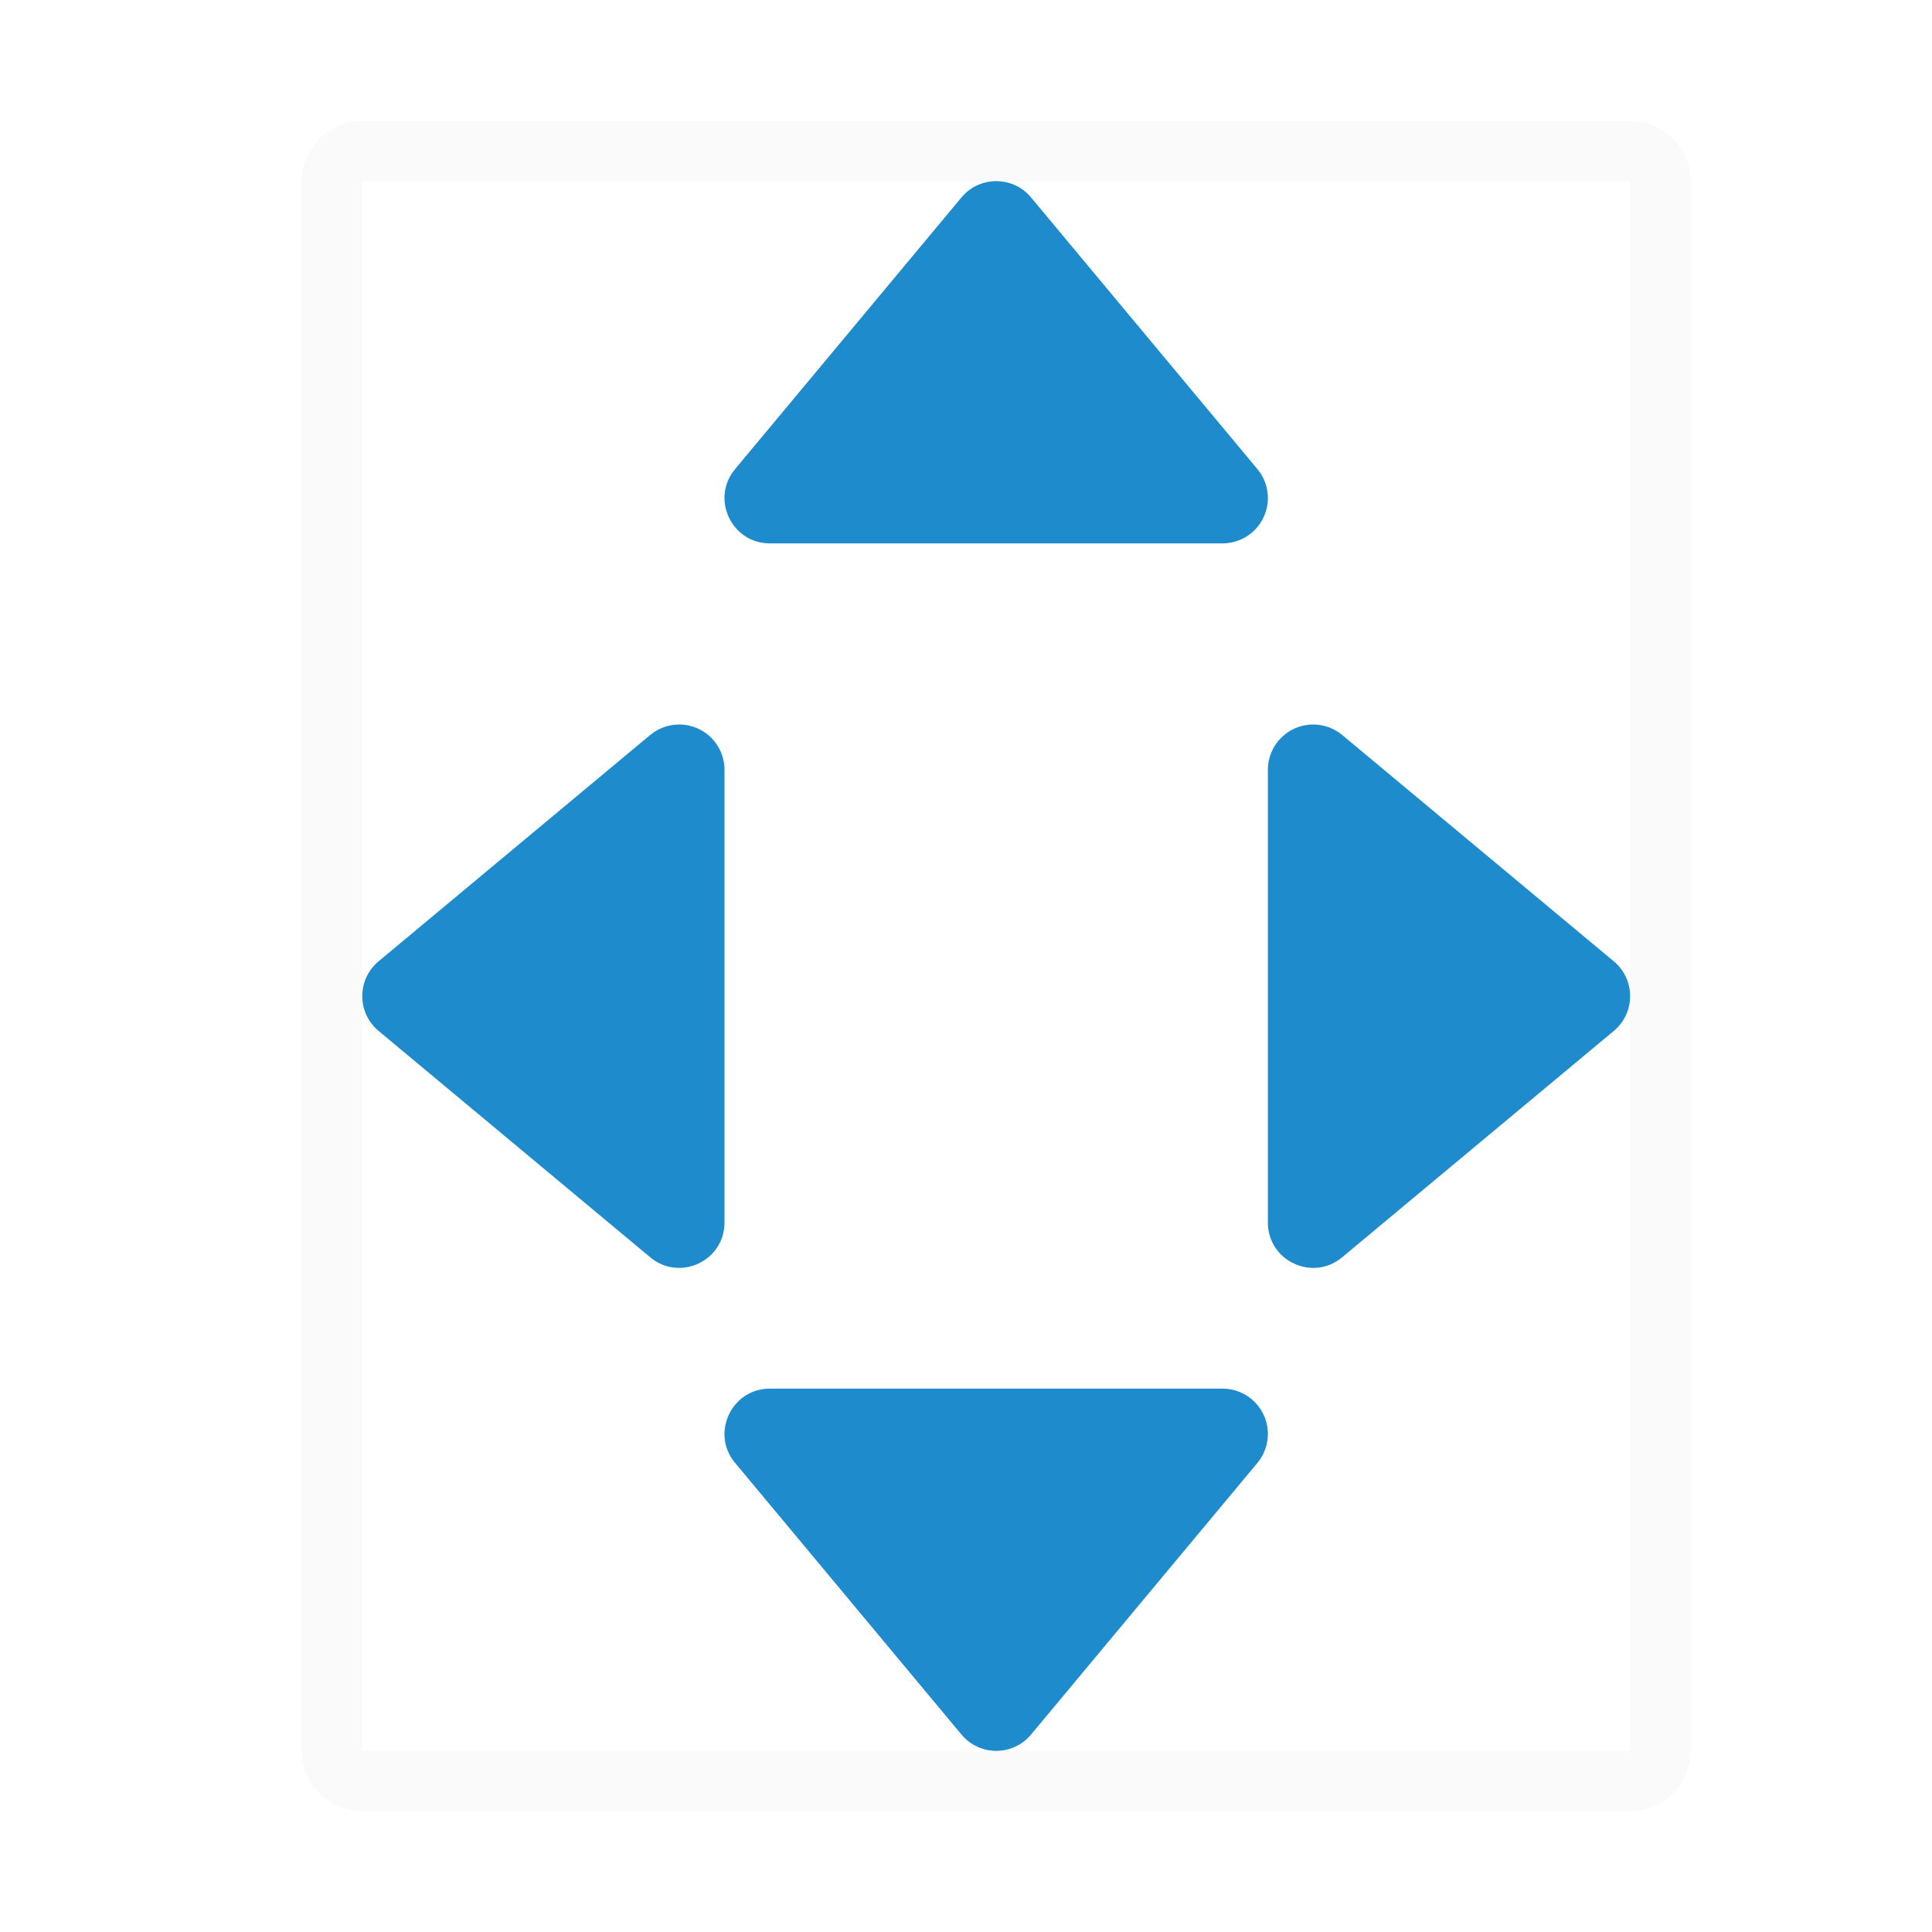
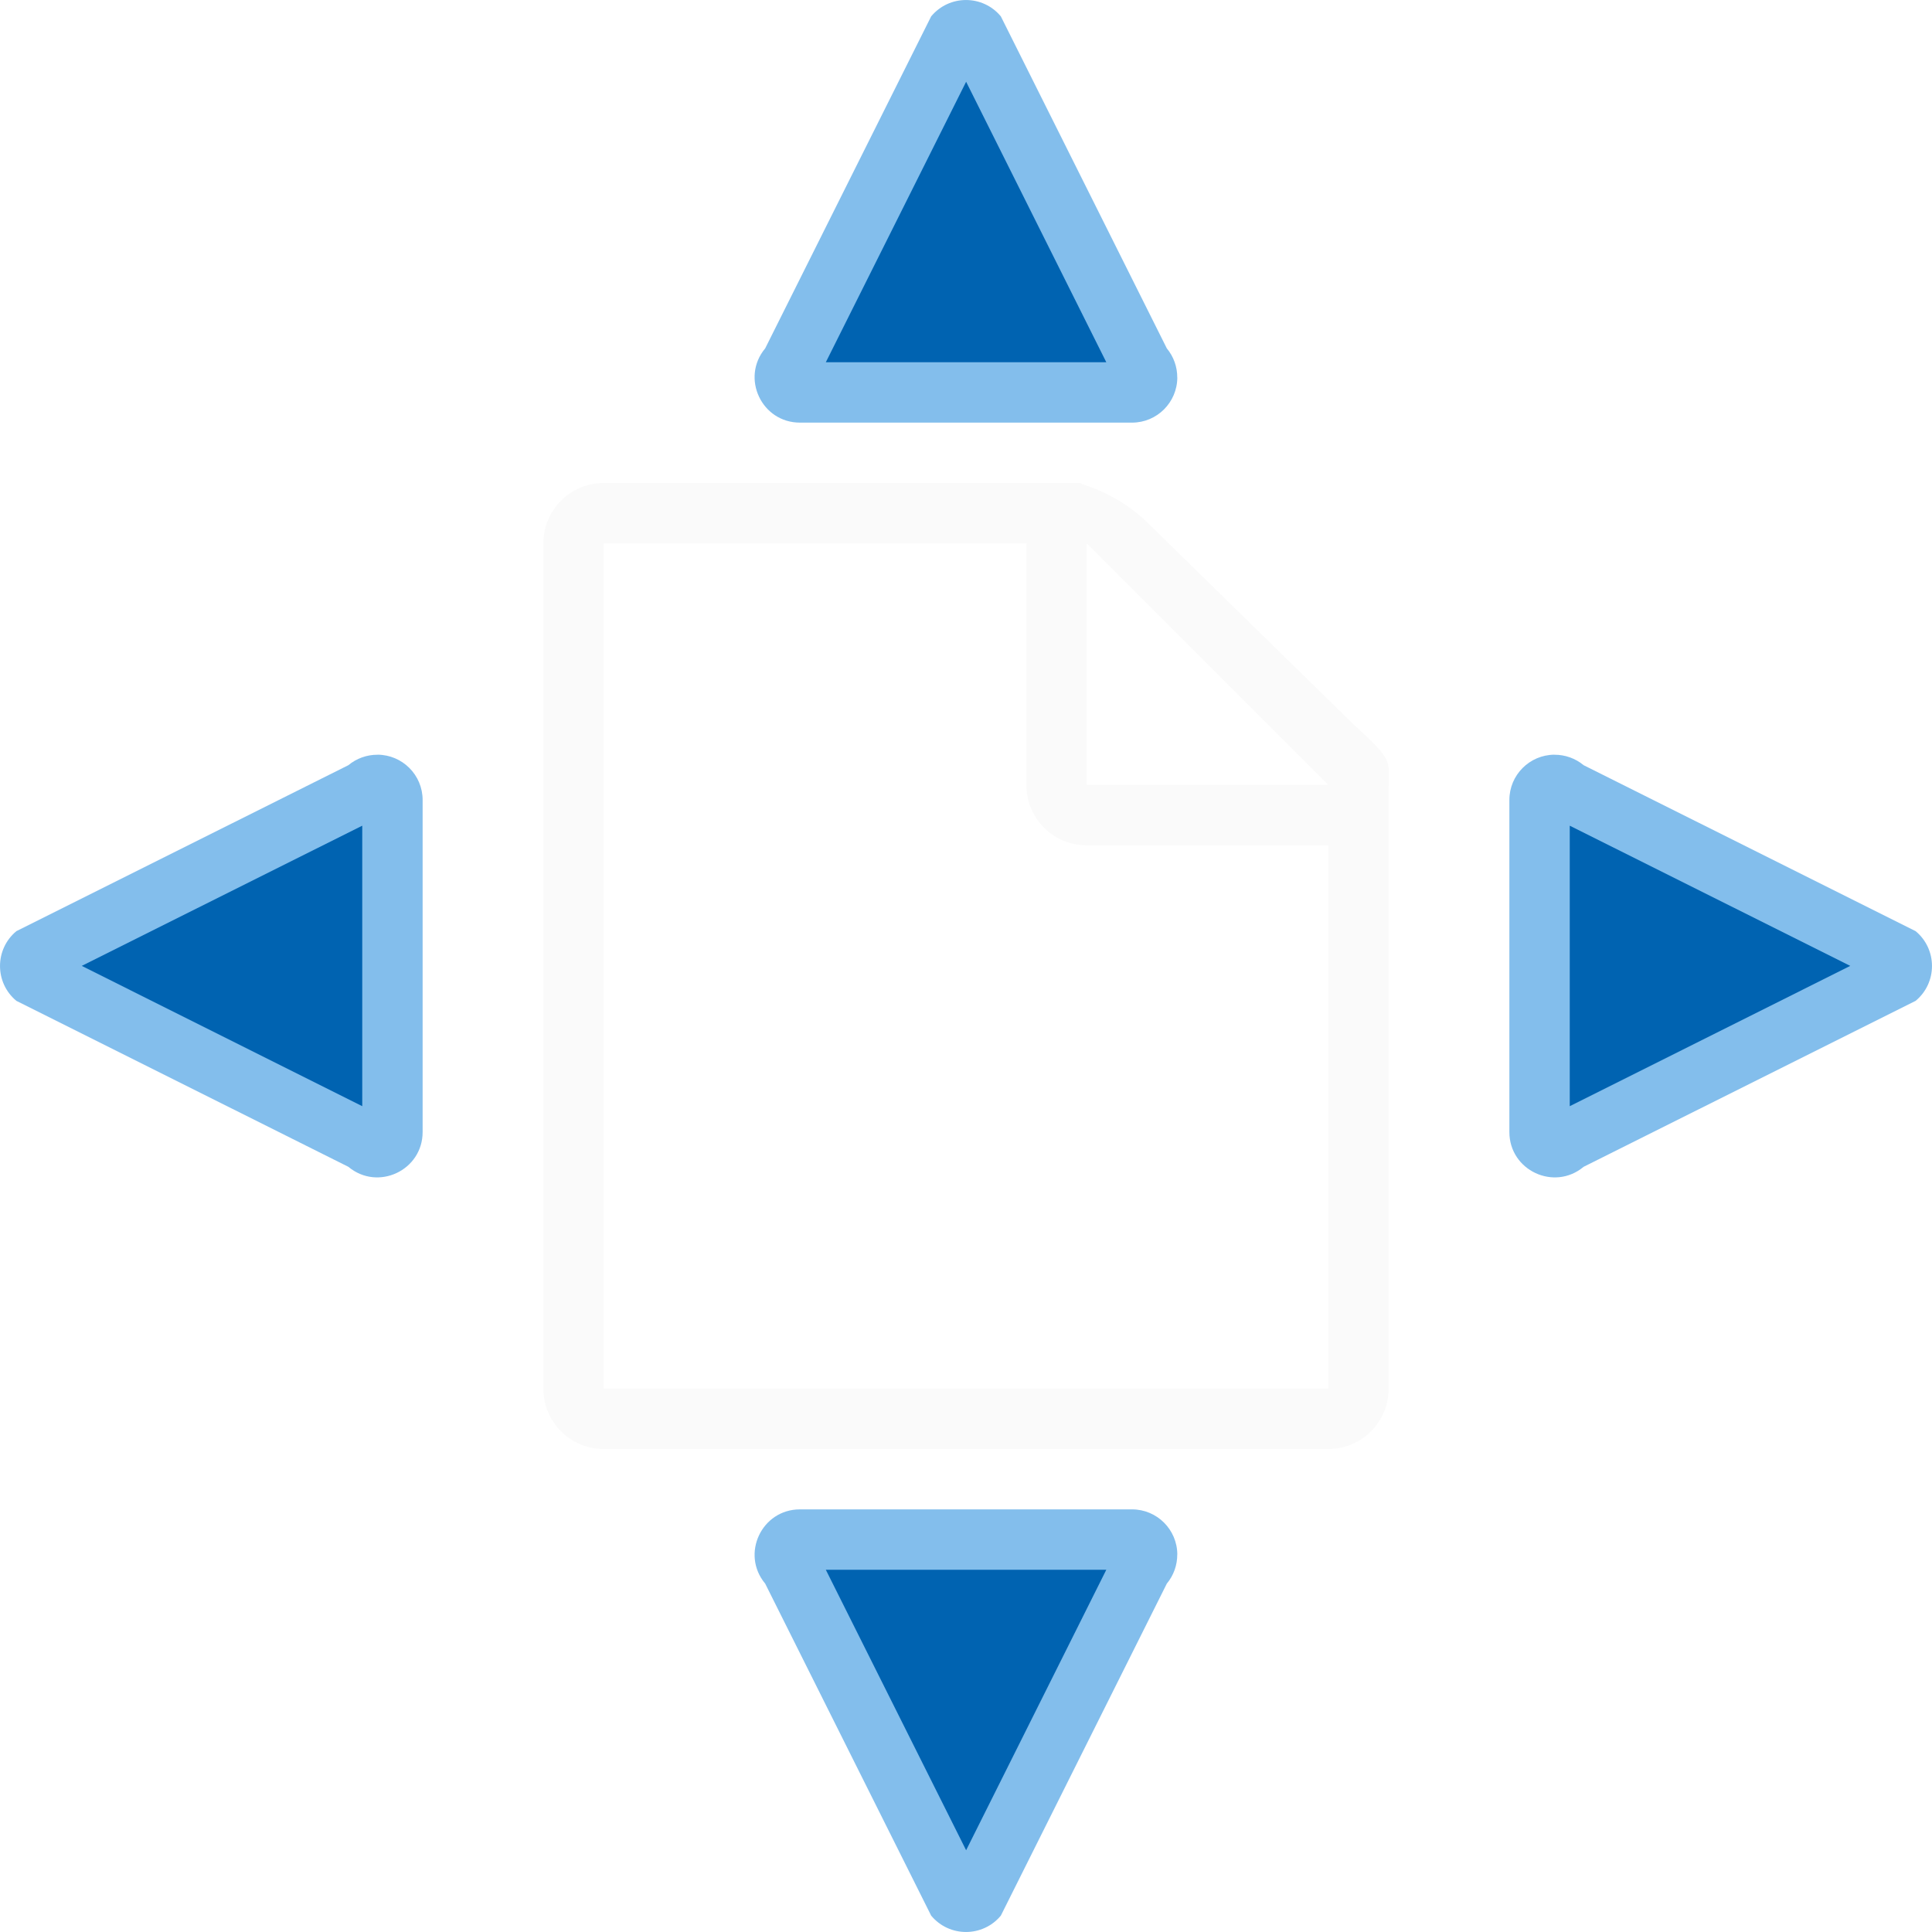
<svg xmlns="http://www.w3.org/2000/svg" viewBox="0 0 32 32">
-   <path d="m6 2c-.554 0-1 .446-1 1v26c0 .554.446 1 1 1h21c.554 0 1-.446 1-1v-26c0-.554-.446-1-1-1zm0 1h21v26h-21z" fill="#fafafa" />
-   <g fill="#1e8bcd" fill-rule="evenodd">
-     <path d="m21.747 12c-.413.002-.747.337-.747.75v7.498c-.001.636.741.985 1.23.577l4.499-3.749c.361-.3.361-.854 0-1.154l-4.499-3.749c-.136-.113-.307-.174-.483-.173z" />
-     <path d="m11.253 12c.413.002.747.337.747.75v7.498c.001.636-.741.985-1.23.577l-4.499-3.749c-.361-.3-.361-.854 0-1.154l4.499-3.749c.136-.113.307-.174.483-.173z" />
-     <path d="m21 23.747c-.002-.413-.337-.747-.75-.747h-7.498c-.636-.001-.985.741-.577 1.23l3.749 4.499c.3.361.854.361 1.154 0l3.749-4.499c.113-.136.174-.307.173-.483z" />
-     <path d="m21 8.253c-.002.413-.337.747-.75.747h-7.498c-.636.001-.985-.741-.577-1.23l3.749-4.499c.3-.361.854-.361 1.154 0l3.749 4.499c.113.136.174.307.173.483z" />
+   <path d="m10 8c-.554 0-1 .446-1 1v14c0 .554.446 1 1 1h12c.554 0 1-.446 1-1v-9.75-.209c0-.451.098-.425-.605-1.066l-3.307-3.238c-.71-.737-1.477-.736-1.094-.736h-.332zm0 1h7v4c0 .554.446 1.004 1 1h4v9h-12zm8 0 4 4h-4z" fill="#fafafa" />
+   <g fill-rule="evenodd">
+     <path d="m25.747 12.5c-.413.002-.747.337-.747.75l-0.0.251v5l0.0.248c-.001.636.741.985 1.23.577l5.499-2.749c.361-.3.361-.854 0-1.154l-5.499-2.749c-.136-.113-.307-.174-.483-.173z" fill="#83beec" />
+     <path d="m6.253 12.5c.413.002.747.337.747.75l0.0.251v5l-0.0.248c.001.636-.741.985-1.23.577l-5.499-2.749c-.361-.3-.361-.854 0-1.154l5.499-2.749c.136-.113.307-.174.483-.173z" fill="#83beec" />
+     <path d="m26 13.676v4.646l4.646-2.324z" fill="#0063b1" />
+     <path d="m6 13.676v4.646l-4.646-2.324z" fill="#0063b1" />
+     <path d="m19.5 25.747c-.002-.413-.337-.747-.75-.747l-.251-0h-5l-.248 0c-.636-.001-.985.741-.577 1.23l2.749 5.499c.3.361.854.361 1.154 0l2.749-5.499c.113-.136.174-.307.173-.483z" fill="#83beec" />
+     <path d="m19.5 6.253c-.002.413-.337.747-.75.747l-.251 0h-5l-.248-0c-.636.001-.985-.741-.577-1.23l2.749-5.499c.3-.361.854-.361 1.154 0l2.749 5.499c.113.136.174.307.173.483z" fill="#83beec" />
+     <g fill="#0063b1">
+       <path d="m18.324 26h-4.646l2.324 4.646z" />
+       <path d="m18.324 6h-4.646l2.324-4.646z" />
+     </g>
  </g>
</svg>
